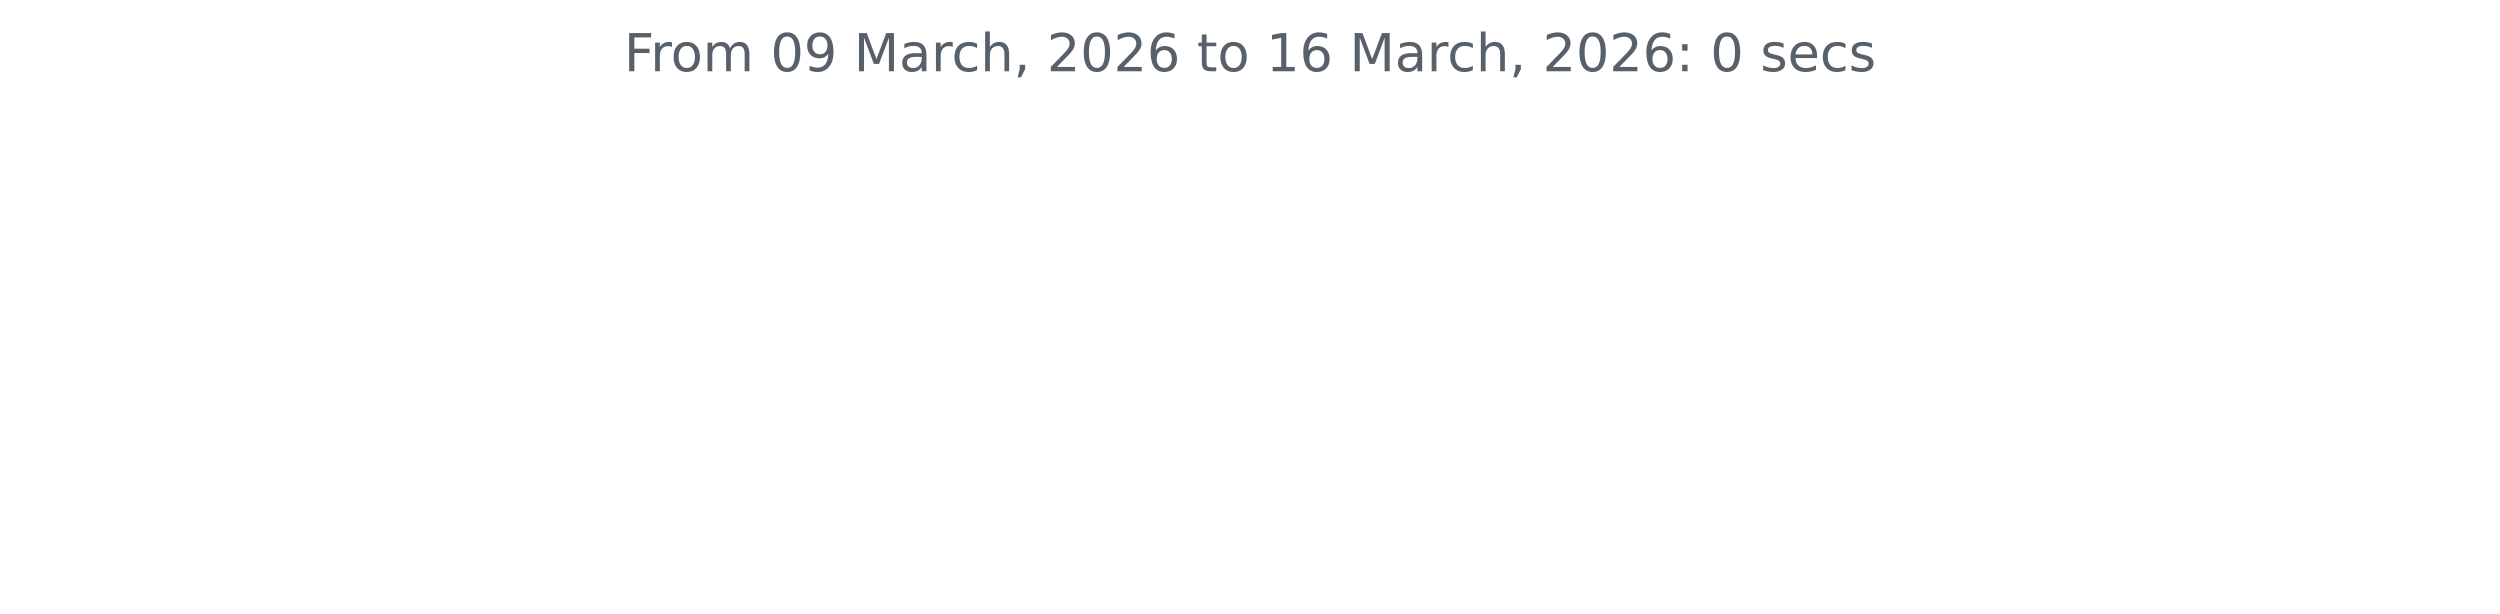
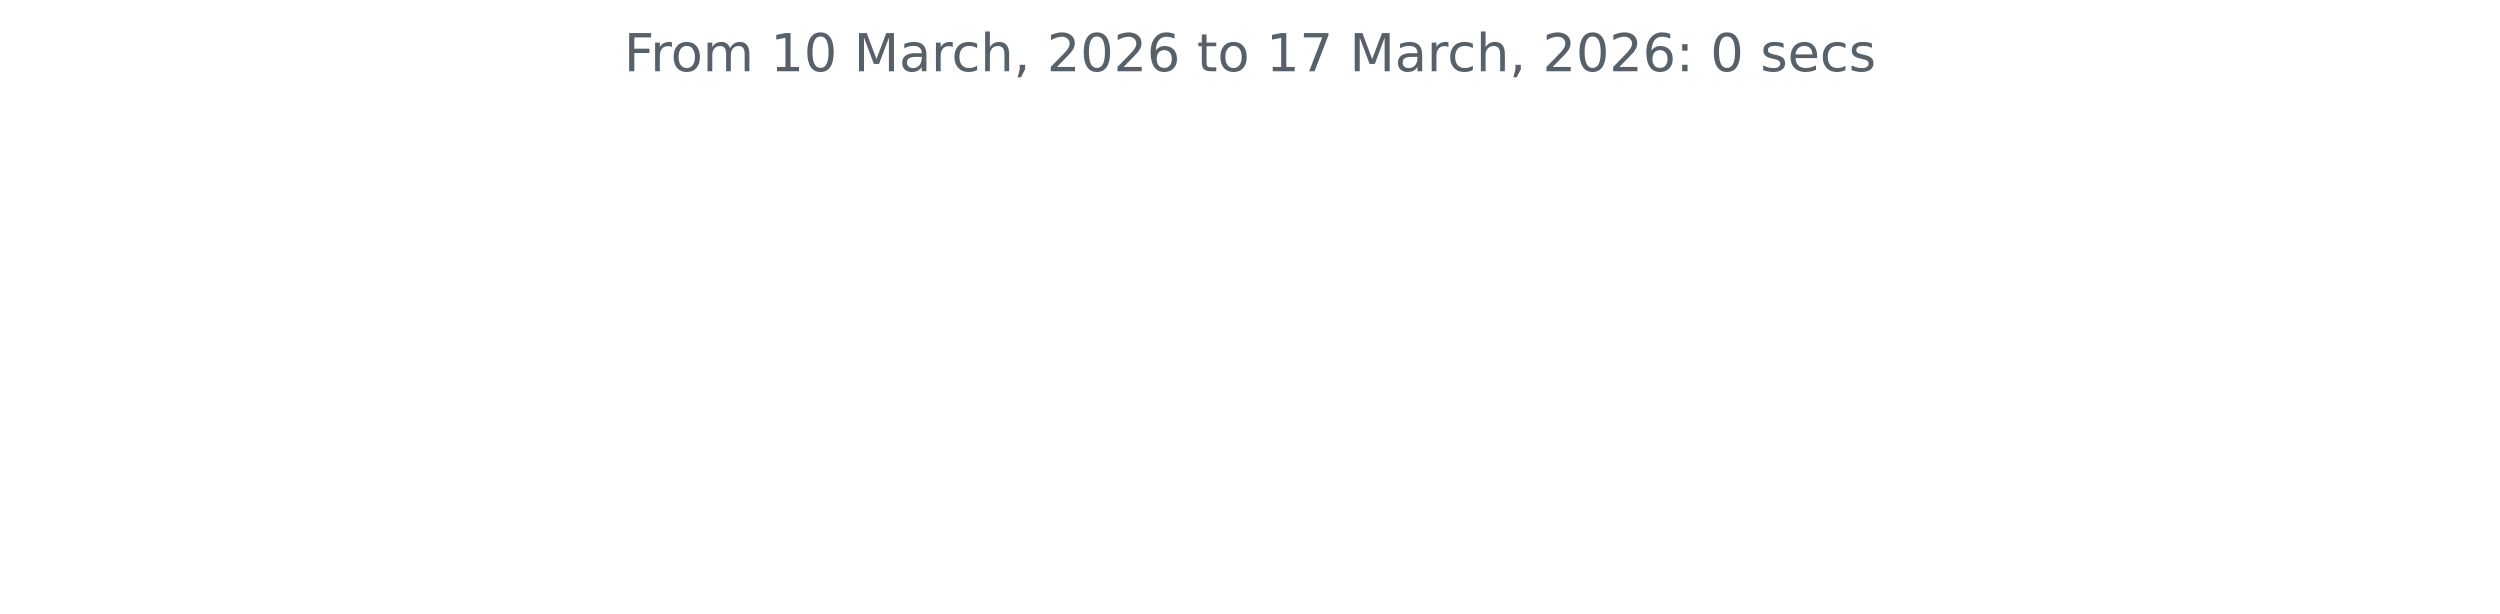
<svg xmlns="http://www.w3.org/2000/svg" xmlns:xlink="http://www.w3.org/1999/xlink" width="572.4pt" height="140.398pt" viewBox="0 0 572.4 140.398" version="1.1">
  <defs>
    <style type="text/css">*{stroke-linejoin: round; stroke-linecap: butt}</style>
  </defs>
  <g id="figure_1">
    <g id="patch_1">
      <path d="M 0 140.398  L 572.4 140.398  L 572.4 0  L 0 0  L 0 140.398  z " style="fill: none" />
    </g>
    <g id="axes_1">
      <g id="matplotlib.axis_1" />
      <g id="matplotlib.axis_2" />
      <g id="text_1">
        <g style="fill: #586069" transform="translate(142.8731 16.31812) scale(0.12 -0.12)">
          <defs>
            <path id="DejaVuSans-46" d="M 628 4666  L 3309 4666  L 3309 4134  L 1259 4134  L 1259 2759  L 3109 2759  L 3109 2228  L 1259 2228  L 1259 0  L 628 0  L 628 4666  z " transform="scale(0.015625)" />
            <path id="DejaVuSans-72" d="M 2631 2963  Q 2534 3019 2420 3045  Q 2306 3072 2169 3072  Q 1681 3072 1420 2755  Q 1159 2438 1159 1844  L 1159 0  L 581 0  L 581 3500  L 1159 3500  L 1159 2956  Q 1341 3275 1631 3429  Q 1922 3584 2338 3584  Q 2397 3584 2469 3576  Q 2541 3569 2628 3553  L 2631 2963  z " transform="scale(0.015625)" />
            <path id="DejaVuSans-6f" d="M 1959 3097  Q 1497 3097 1228 2736  Q 959 2375 959 1747  Q 959 1119 1226 758  Q 1494 397 1959 397  Q 2419 397 2687 759  Q 2956 1122 2956 1747  Q 2956 2369 2687 2733  Q 2419 3097 1959 3097  z M 1959 3584  Q 2709 3584 3137 3096  Q 3566 2609 3566 1747  Q 3566 888 3137 398  Q 2709 -91 1959 -91  Q 1206 -91 779 398  Q 353 888 353 1747  Q 353 2609 779 3096  Q 1206 3584 1959 3584  z " transform="scale(0.015625)" />
            <path id="DejaVuSans-6d" d="M 3328 2828  Q 3544 3216 3844 3400  Q 4144 3584 4550 3584  Q 5097 3584 5394 3201  Q 5691 2819 5691 2113  L 5691 0  L 5113 0  L 5113 2094  Q 5113 2597 4934 2840  Q 4756 3084 4391 3084  Q 3944 3084 3684 2787  Q 3425 2491 3425 1978  L 3425 0  L 2847 0  L 2847 2094  Q 2847 2600 2669 2842  Q 2491 3084 2119 3084  Q 1678 3084 1418 2786  Q 1159 2488 1159 1978  L 1159 0  L 581 0  L 581 3500  L 1159 3500  L 1159 2956  Q 1356 3278 1631 3431  Q 1906 3584 2284 3584  Q 2666 3584 2933 3390  Q 3200 3197 3328 2828  z " transform="scale(0.015625)" />
            <path id="DejaVuSans-20" transform="scale(0.015625)" />
+             <path id="DejaVuSans-31" d="M 794 531  L 1825 531  L 1825 4091  L 703 3866  L 703 4441  L 1819 4666  L 2450 4666  L 2450 531  L 3481 531  L 3481 0  L 794 0  L 794 531  z " transform="scale(0.015625)" />
            <path id="DejaVuSans-30" d="M 2034 4250  Q 1547 4250 1301 3770  Q 1056 3291 1056 2328  Q 1056 1369 1301 889  Q 1547 409 2034 409  Q 2525 409 2770 889  Q 3016 1369 3016 2328  Q 3016 3291 2770 3770  Q 2525 4250 2034 4250  z M 2034 4750  Q 2819 4750 3233 4129  Q 3647 3509 3647 2328  Q 3647 1150 3233 529  Q 2819 -91 2034 -91  Q 1250 -91 836 529  Q 422 1150 422 2328  Q 422 3509 836 4129  Q 1250 4750 2034 4750  z " transform="scale(0.015625)" />
-             <path id="DejaVuSans-39" d="M 703 97  L 703 672  Q 941 559 1184 500  Q 1428 441 1663 441  Q 2288 441 2617 861  Q 2947 1281 2994 2138  Q 2813 1869 2534 1725  Q 2256 1581 1919 1581  Q 1219 1581 811 2004  Q 403 2428 403 3163  Q 403 3881 828 4315  Q 1253 4750 1959 4750  Q 2769 4750 3195 4129  Q 3622 3509 3622 2328  Q 3622 1225 3098 567  Q 2575 -91 1691 -91  Q 1453 -91 1209 -44  Q 966 3 703 97  z M 1959 2075  Q 2384 2075 2632 2365  Q 2881 2656 2881 3163  Q 2881 3666 2632 3958  Q 2384 4250 1959 4250  Q 1534 4250 1286 3958  Q 1038 3666 1038 3163  Q 1038 2656 1286 2365  Q 1534 2075 1959 2075  z " transform="scale(0.015625)" />
            <path id="DejaVuSans-4d" d="M 628 4666  L 1569 4666  L 2759 1491  L 3956 4666  L 4897 4666  L 4897 0  L 4281 0  L 4281 4097  L 3078 897  L 2444 897  L 1241 4097  L 1241 0  L 628 0  L 628 4666  z " transform="scale(0.015625)" />
            <path id="DejaVuSans-61" d="M 2194 1759  Q 1497 1759 1228 1600  Q 959 1441 959 1056  Q 959 750 1161 570  Q 1363 391 1709 391  Q 2188 391 2477 730  Q 2766 1069 2766 1631  L 2766 1759  L 2194 1759  z M 3341 1997  L 3341 0  L 2766 0  L 2766 531  Q 2569 213 2275 61  Q 1981 -91 1556 -91  Q 1019 -91 701 211  Q 384 513 384 1019  Q 384 1609 779 1909  Q 1175 2209 1959 2209  L 2766 2209  L 2766 2266  Q 2766 2663 2505 2880  Q 2244 3097 1772 3097  Q 1472 3097 1187 3025  Q 903 2953 641 2809  L 641 3341  Q 956 3463 1253 3523  Q 1550 3584 1831 3584  Q 2591 3584 2966 3190  Q 3341 2797 3341 1997  z " transform="scale(0.015625)" />
            <path id="DejaVuSans-63" d="M 3122 3366  L 3122 2828  Q 2878 2963 2633 3030  Q 2388 3097 2138 3097  Q 1578 3097 1268 2742  Q 959 2388 959 1747  Q 959 1106 1268 751  Q 1578 397 2138 397  Q 2388 397 2633 464  Q 2878 531 3122 666  L 3122 134  Q 2881 22 2623 -34  Q 2366 -91 2075 -91  Q 1284 -91 818 406  Q 353 903 353 1747  Q 353 2603 823 3093  Q 1294 3584 2113 3584  Q 2378 3584 2631 3529  Q 2884 3475 3122 3366  z " transform="scale(0.015625)" />
            <path id="DejaVuSans-68" d="M 3513 2113  L 3513 0  L 2938 0  L 2938 2094  Q 2938 2591 2744 2837  Q 2550 3084 2163 3084  Q 1697 3084 1428 2787  Q 1159 2491 1159 1978  L 1159 0  L 581 0  L 581 4863  L 1159 4863  L 1159 2956  Q 1366 3272 1645 3428  Q 1925 3584 2291 3584  Q 2894 3584 3203 3211  Q 3513 2838 3513 2113  z " transform="scale(0.015625)" />
            <path id="DejaVuSans-2c" d="M 750 794  L 1409 794  L 1409 256  L 897 -744  L 494 -744  L 750 256  L 750 794  z " transform="scale(0.015625)" />
            <path id="DejaVuSans-32" d="M 1228 531  L 3431 531  L 3431 0  L 469 0  L 469 531  Q 828 903 1448 1529  Q 2069 2156 2228 2338  Q 2531 2678 2651 2914  Q 2772 3150 2772 3378  Q 2772 3750 2511 3984  Q 2250 4219 1831 4219  Q 1534 4219 1204 4116  Q 875 4013 500 3803  L 500 4441  Q 881 4594 1212 4672  Q 1544 4750 1819 4750  Q 2544 4750 2975 4387  Q 3406 4025 3406 3419  Q 3406 3131 3298 2873  Q 3191 2616 2906 2266  Q 2828 2175 2409 1742  Q 1991 1309 1228 531  z " transform="scale(0.015625)" />
            <path id="DejaVuSans-36" d="M 2113 2584  Q 1688 2584 1439 2293  Q 1191 2003 1191 1497  Q 1191 994 1439 701  Q 1688 409 2113 409  Q 2538 409 2786 701  Q 3034 994 3034 1497  Q 3034 2003 2786 2293  Q 2538 2584 2113 2584  z M 3366 4563  L 3366 3988  Q 3128 4100 2886 4159  Q 2644 4219 2406 4219  Q 1781 4219 1451 3797  Q 1122 3375 1075 2522  Q 1259 2794 1537 2939  Q 1816 3084 2150 3084  Q 2853 3084 3261 2657  Q 3669 2231 3669 1497  Q 3669 778 3244 343  Q 2819 -91 2113 -91  Q 1303 -91 875 529  Q 447 1150 447 2328  Q 447 3434 972 4092  Q 1497 4750 2381 4750  Q 2619 4750 2861 4703  Q 3103 4656 3366 4563  z " transform="scale(0.015625)" />
            <path id="DejaVuSans-74" d="M 1172 4494  L 1172 3500  L 2356 3500  L 2356 3053  L 1172 3053  L 1172 1153  Q 1172 725 1289 603  Q 1406 481 1766 481  L 2356 481  L 2356 0  L 1766 0  Q 1100 0 847 248  Q 594 497 594 1153  L 594 3053  L 172 3053  L 172 3500  L 594 3500  L 594 4494  L 1172 4494  z " transform="scale(0.015625)" />
-             <path id="DejaVuSans-31" d="M 794 531  L 1825 531  L 1825 4091  L 703 3866  L 703 4441  L 1819 4666  L 2450 4666  L 2450 531  L 3481 531  L 3481 0  L 794 0  L 794 531  z " transform="scale(0.015625)" />
+             <path id="DejaVuSans-37" d="M 525 4666  L 3525 4666  L 3525 4397  L 1831 0  L 1172 0  L 2766 4134  L 525 4134  L 525 4666  z " transform="scale(0.015625)" />
            <path id="DejaVuSans-3a" d="M 750 794  L 1409 794  L 1409 0  L 750 0  L 750 794  z M 750 3309  L 1409 3309  L 1409 2516  L 750 2516  L 750 3309  z " transform="scale(0.015625)" />
            <path id="DejaVuSans-73" d="M 2834 3397  L 2834 2853  Q 2591 2978 2328 3040  Q 2066 3103 1784 3103  Q 1356 3103 1142 2972  Q 928 2841 928 2578  Q 928 2378 1081 2264  Q 1234 2150 1697 2047  L 1894 2003  Q 2506 1872 2764 1633  Q 3022 1394 3022 966  Q 3022 478 2636 193  Q 2250 -91 1575 -91  Q 1294 -91 989 -36  Q 684 19 347 128  L 347 722  Q 666 556 975 473  Q 1284 391 1588 391  Q 1994 391 2212 530  Q 2431 669 2431 922  Q 2431 1156 2273 1281  Q 2116 1406 1581 1522  L 1381 1569  Q 847 1681 609 1914  Q 372 2147 372 2553  Q 372 3047 722 3315  Q 1072 3584 1716 3584  Q 2034 3584 2315 3537  Q 2597 3491 2834 3397  z " transform="scale(0.015625)" />
            <path id="DejaVuSans-65" d="M 3597 1894  L 3597 1613  L 953 1613  Q 991 1019 1311 708  Q 1631 397 2203 397  Q 2534 397 2845 478  Q 3156 559 3463 722  L 3463 178  Q 3153 47 2828 -22  Q 2503 -91 2169 -91  Q 1331 -91 842 396  Q 353 884 353 1716  Q 353 2575 817 3079  Q 1281 3584 2069 3584  Q 2775 3584 3186 3129  Q 3597 2675 3597 1894  z M 3022 2063  Q 3016 2534 2758 2815  Q 2500 3097 2075 3097  Q 1594 3097 1305 2825  Q 1016 2553 972 2059  L 3022 2063  z " transform="scale(0.015625)" />
          </defs>
          <use xlink:href="#DejaVuSans-46" />
          <use xlink:href="#DejaVuSans-72" x="50.27" />
          <use xlink:href="#DejaVuSans-6f" x="89.133" />
          <use xlink:href="#DejaVuSans-6d" x="150.314" />
          <use xlink:href="#DejaVuSans-20" x="247.727" />
-           <use xlink:href="#DejaVuSans-30" x="279.514" />
-           <use xlink:href="#DejaVuSans-39" x="343.137" />
+           <use xlink:href="#DejaVuSans-31" x="279.514" />
+           <use xlink:href="#DejaVuSans-30" x="343.137" />
          <use xlink:href="#DejaVuSans-20" x="406.76" />
          <use xlink:href="#DejaVuSans-4d" x="438.547" />
          <use xlink:href="#DejaVuSans-61" x="524.826" />
          <use xlink:href="#DejaVuSans-72" x="586.105" />
          <use xlink:href="#DejaVuSans-63" x="624.969" />
          <use xlink:href="#DejaVuSans-68" x="679.949" />
          <use xlink:href="#DejaVuSans-2c" x="743.328" />
          <use xlink:href="#DejaVuSans-20" x="775.115" />
          <use xlink:href="#DejaVuSans-32" x="806.902" />
          <use xlink:href="#DejaVuSans-30" x="870.525" />
          <use xlink:href="#DejaVuSans-32" x="934.148" />
          <use xlink:href="#DejaVuSans-36" x="997.771" />
          <use xlink:href="#DejaVuSans-20" x="1061.395" />
          <use xlink:href="#DejaVuSans-74" x="1093.182" />
          <use xlink:href="#DejaVuSans-6f" x="1132.391" />
          <use xlink:href="#DejaVuSans-20" x="1193.572" />
          <use xlink:href="#DejaVuSans-31" x="1225.359" />
-           <use xlink:href="#DejaVuSans-36" x="1288.982" />
+           <use xlink:href="#DejaVuSans-37" x="1288.982" />
          <use xlink:href="#DejaVuSans-20" x="1352.605" />
          <use xlink:href="#DejaVuSans-4d" x="1384.393" />
          <use xlink:href="#DejaVuSans-61" x="1470.672" />
          <use xlink:href="#DejaVuSans-72" x="1531.951" />
          <use xlink:href="#DejaVuSans-63" x="1570.814" />
          <use xlink:href="#DejaVuSans-68" x="1625.795" />
          <use xlink:href="#DejaVuSans-2c" x="1689.174" />
          <use xlink:href="#DejaVuSans-20" x="1720.961" />
          <use xlink:href="#DejaVuSans-32" x="1752.748" />
          <use xlink:href="#DejaVuSans-30" x="1816.371" />
          <use xlink:href="#DejaVuSans-32" x="1879.994" />
          <use xlink:href="#DejaVuSans-36" x="1943.617" />
          <use xlink:href="#DejaVuSans-3a" x="2007.24" />
          <use xlink:href="#DejaVuSans-20" x="2040.932" />
          <use xlink:href="#DejaVuSans-30" x="2072.719" />
          <use xlink:href="#DejaVuSans-20" x="2136.342" />
          <use xlink:href="#DejaVuSans-73" x="2168.129" />
          <use xlink:href="#DejaVuSans-65" x="2220.229" />
          <use xlink:href="#DejaVuSans-63" x="2281.752" />
          <use xlink:href="#DejaVuSans-73" x="2336.732" />
        </g>
      </g>
    </g>
  </g>
</svg>
